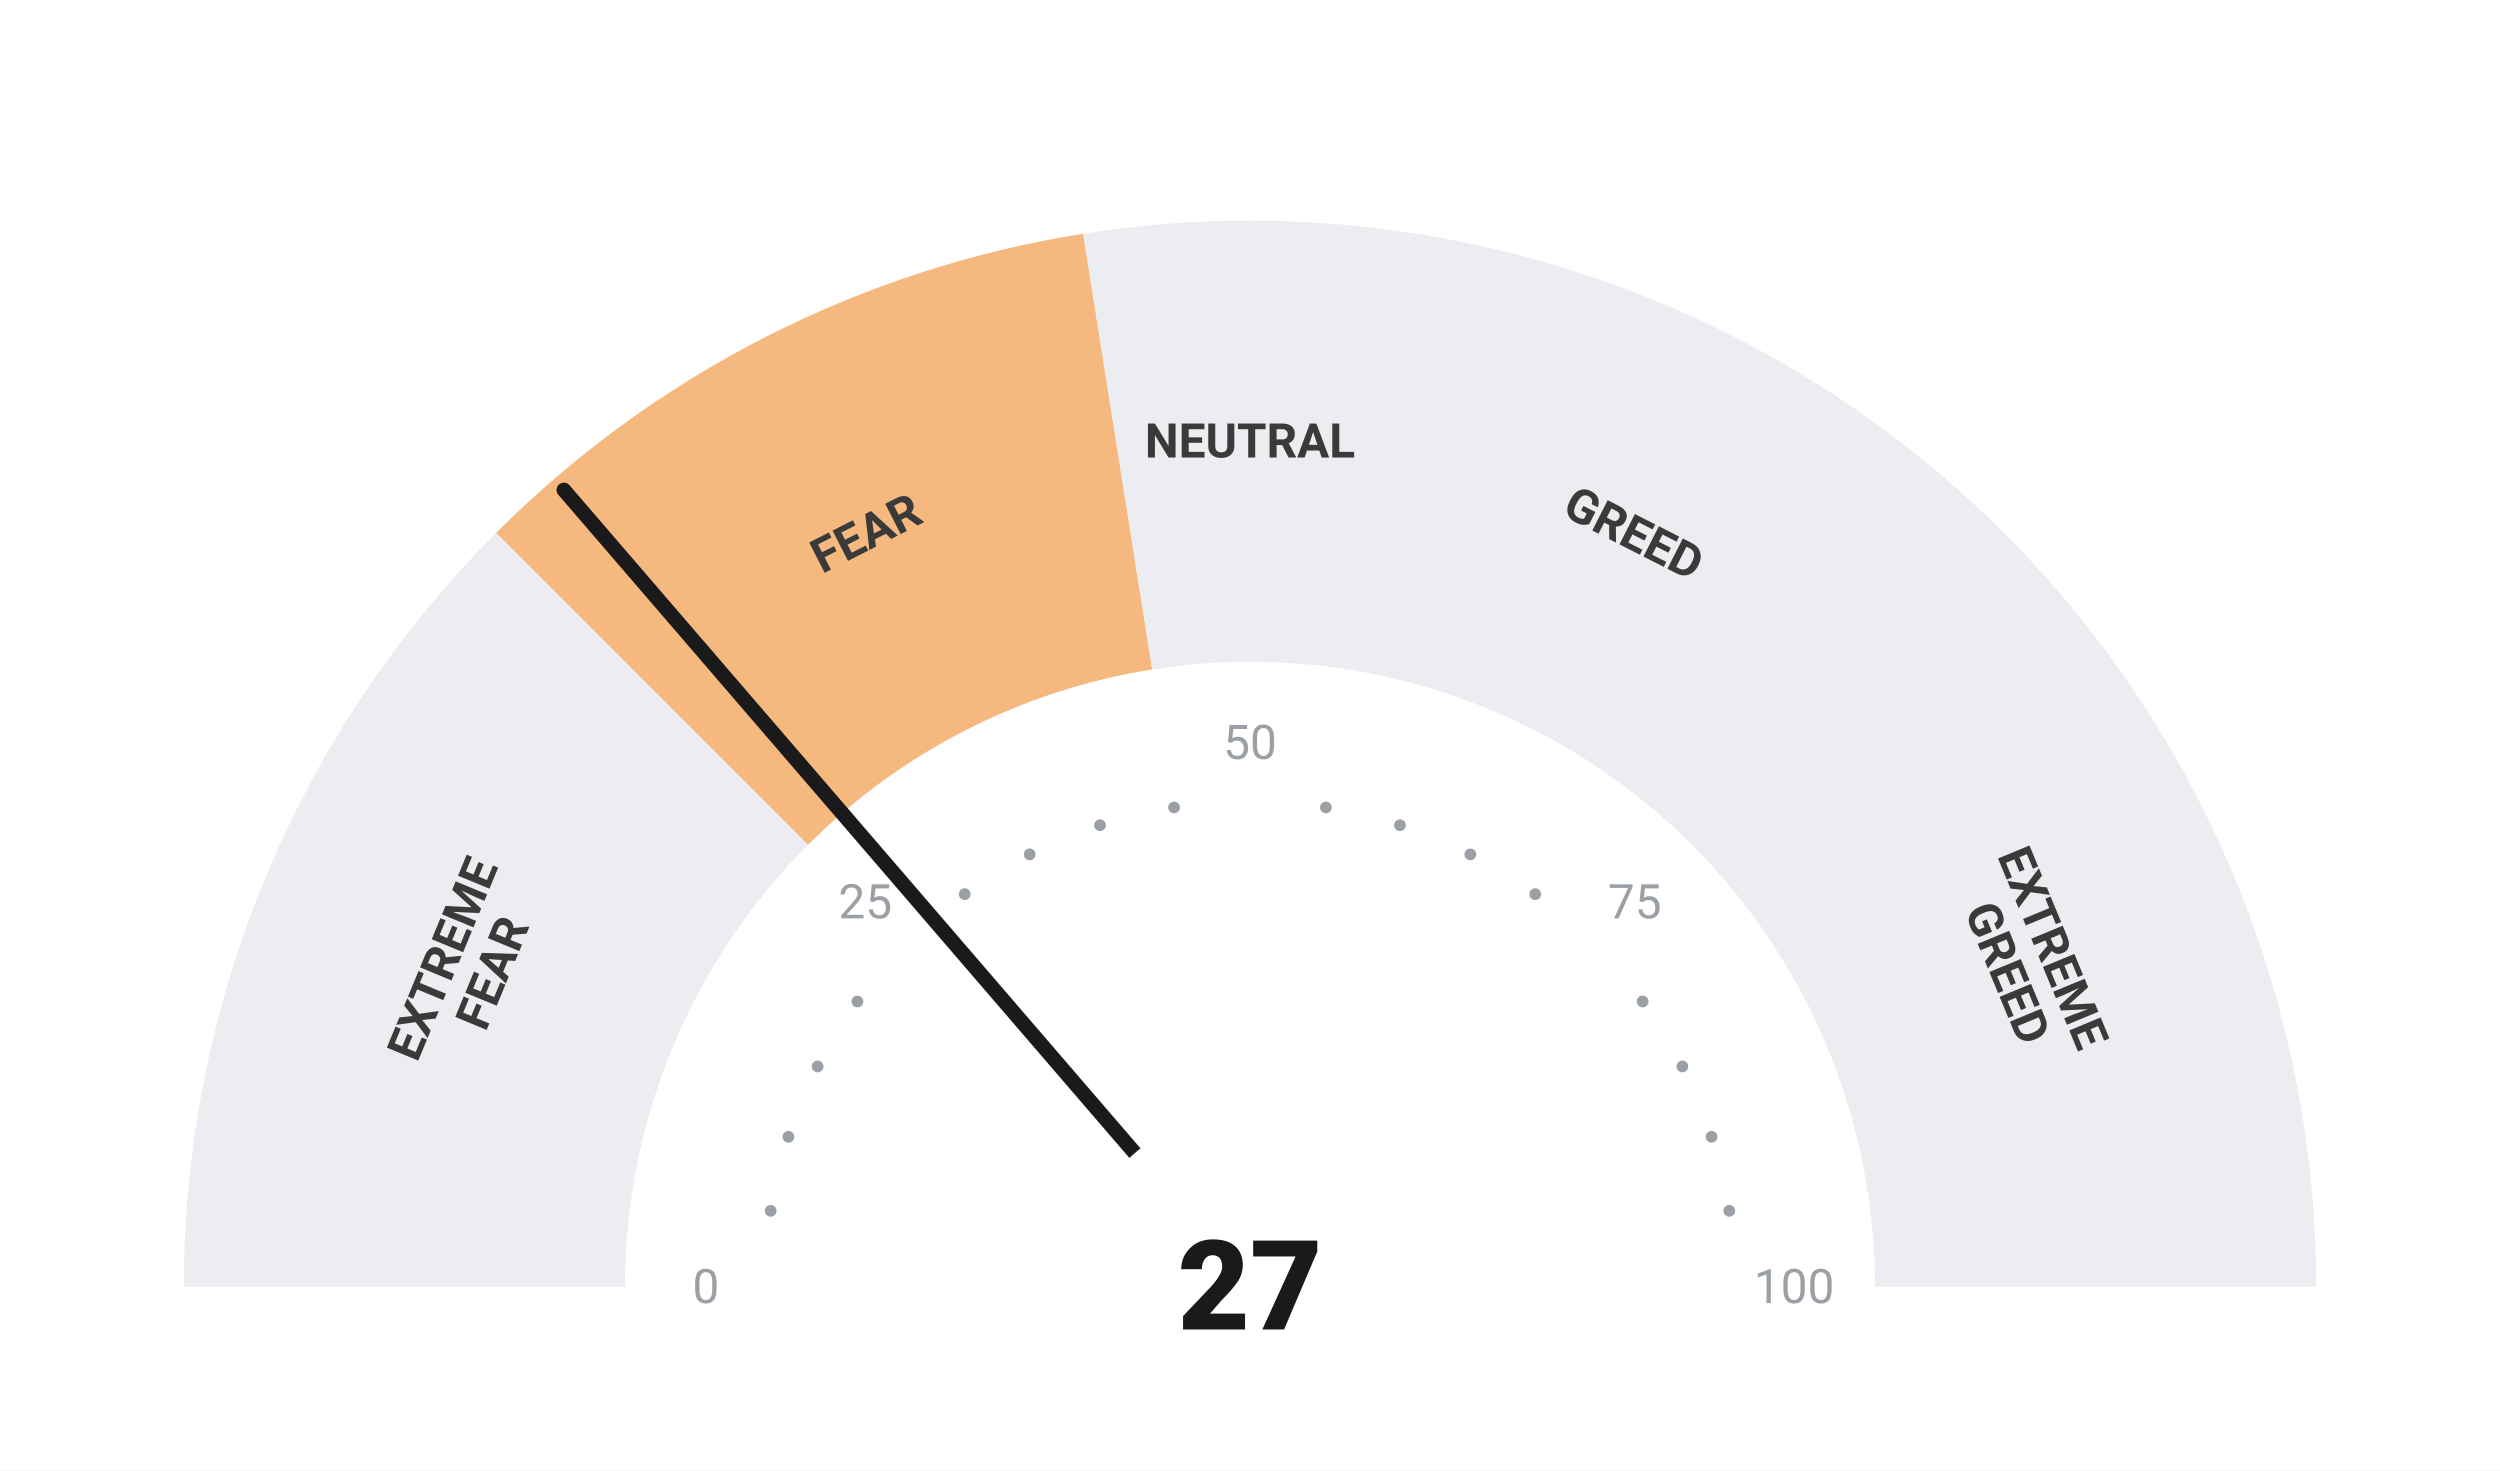
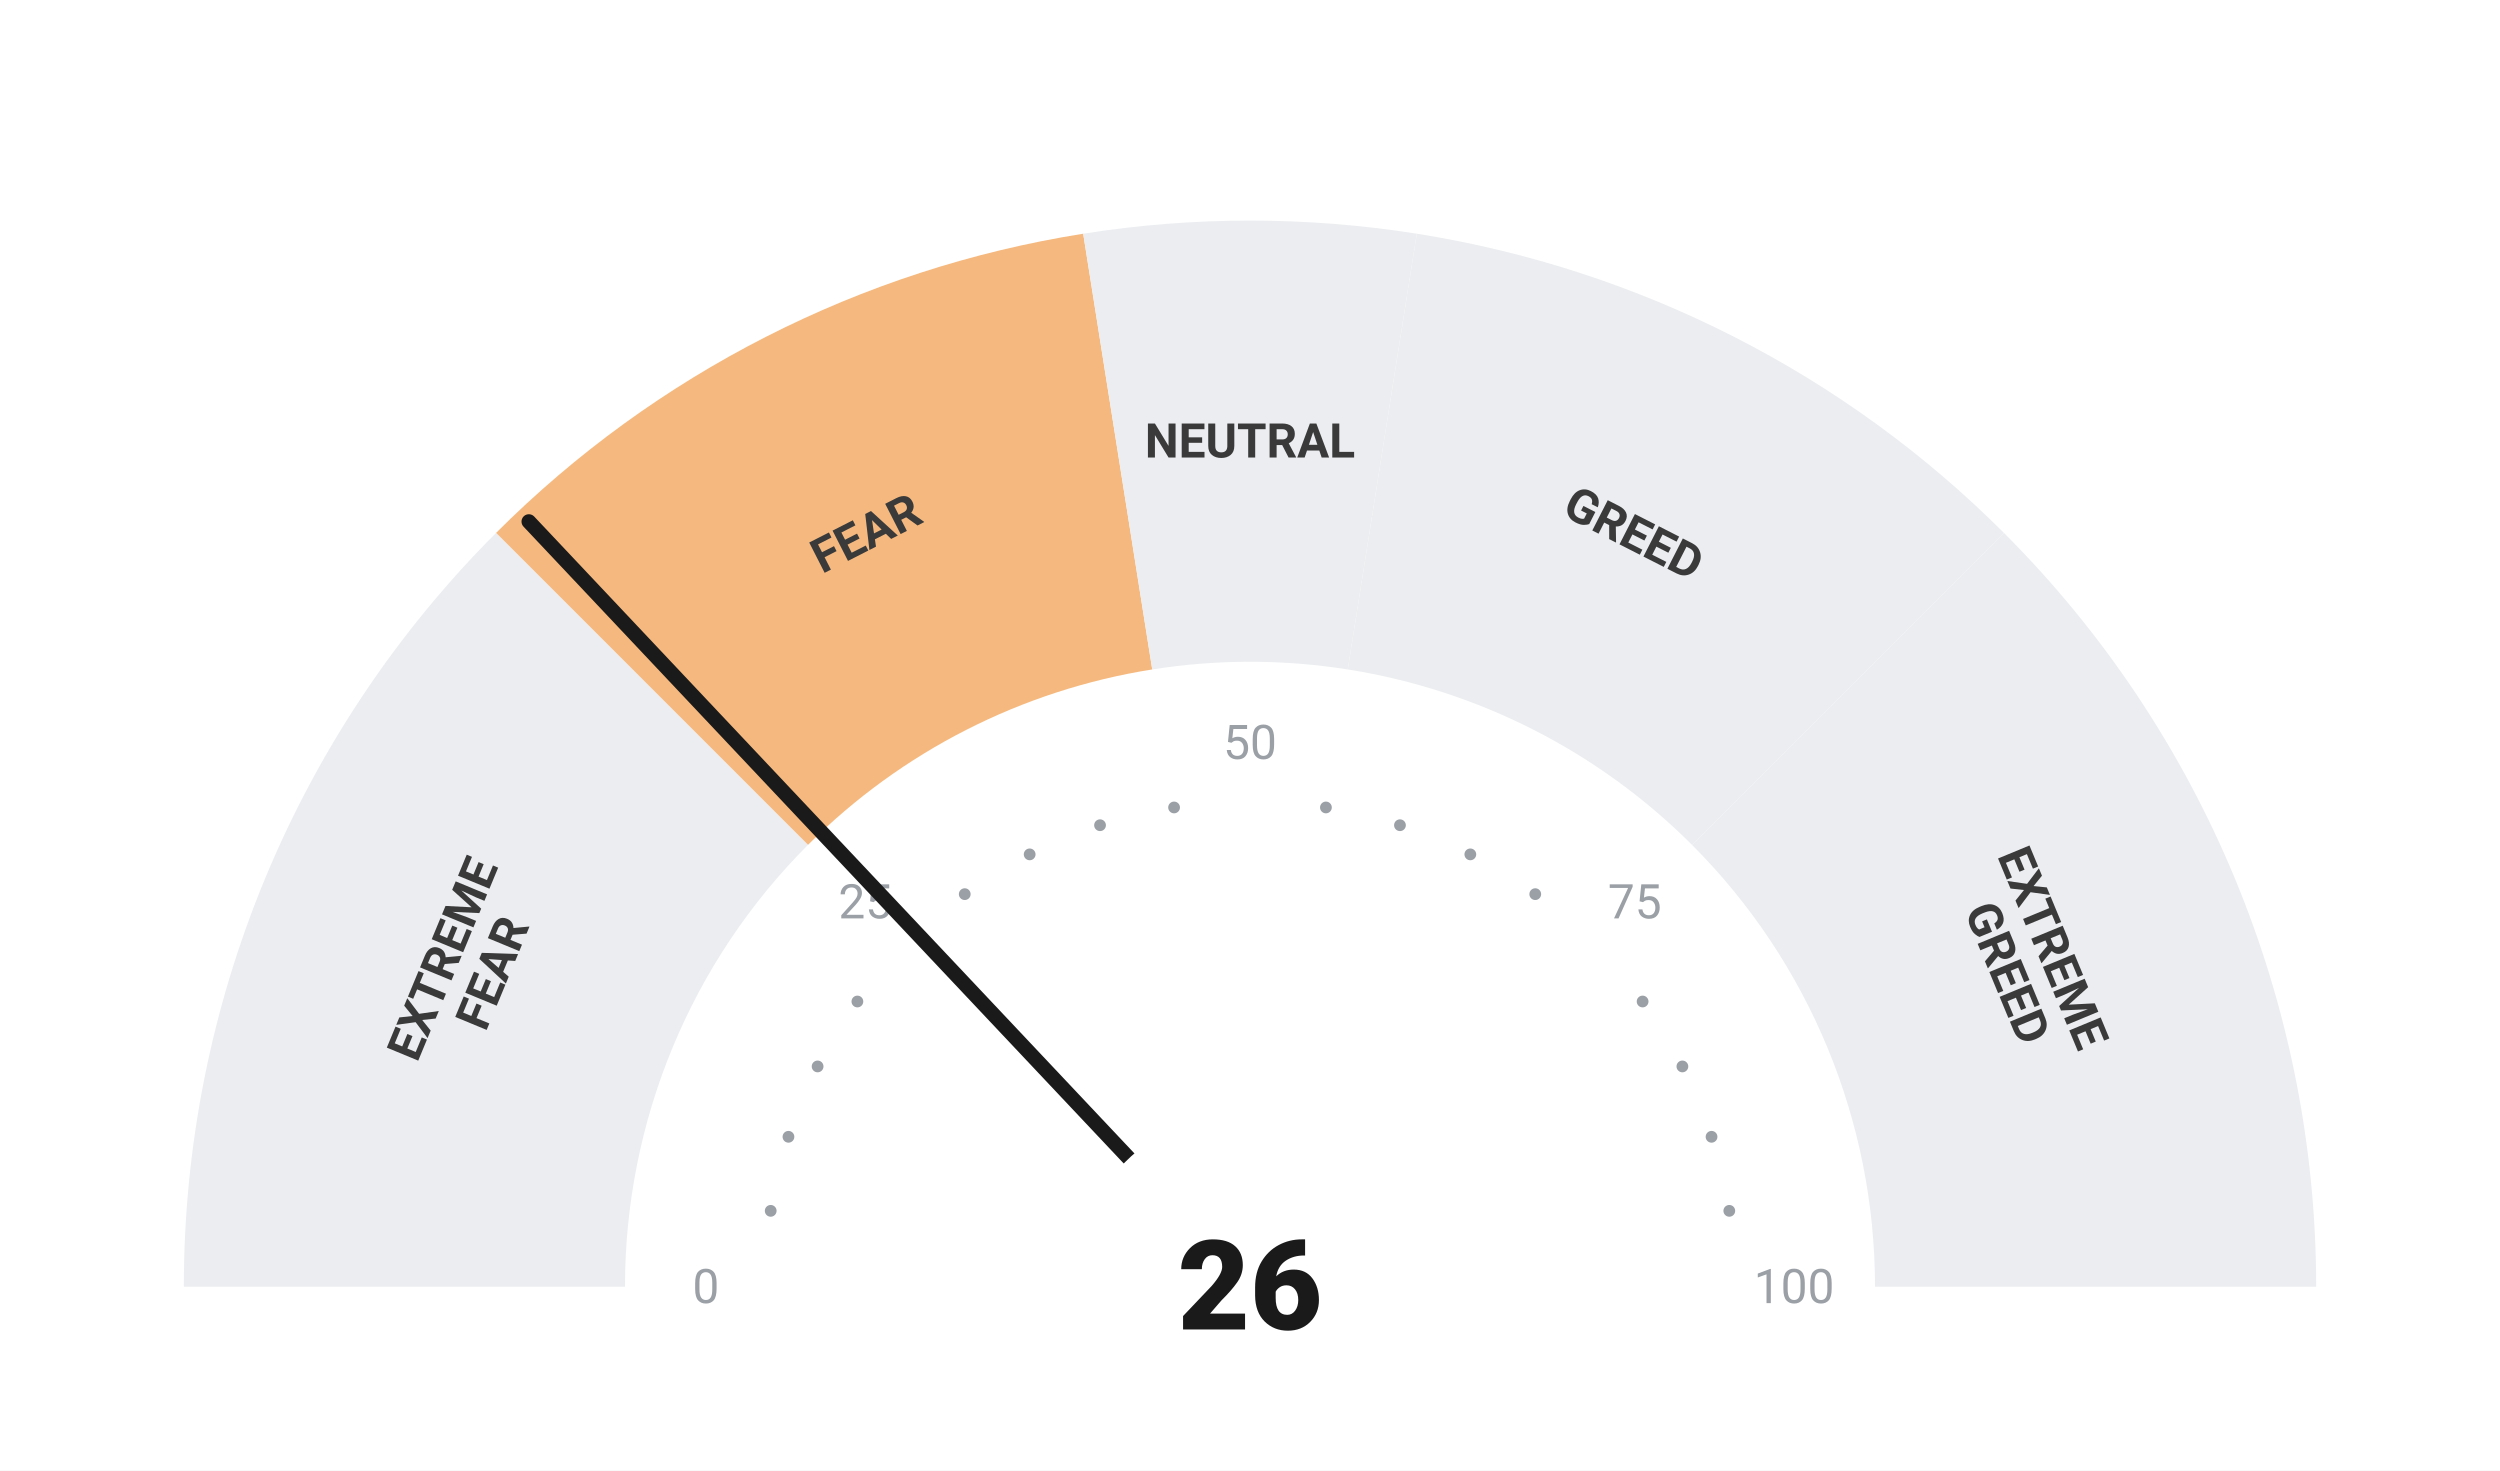
<svg xmlns="http://www.w3.org/2000/svg" viewBox="0 0 680 400" width="680" height="400">
  <rect width="680" height="400" fill="#ffffff" />
  <path d="M 50.00 350.00 A 290 290 0 0 1 134.94 144.94 L 219.79 229.79 A 170 170 0 0 0 170.00 350.00 Z" fill="#ebedf0" />
  <path d="M 134.94 144.94 A 290 290 0 0 1 294.63 63.57 L 313.41 182.09 A 170 170 0 0 0 219.79 229.79 Z" fill="#F5B97F" />
  <path d="M 294.63 63.57 A 290 290 0 0 1 385.37 63.57 L 366.59 182.09 A 170 170 0 0 0 313.41 182.09 Z" fill="#ebedf0" />
  <path d="M 385.37 63.57 A 290 290 0 0 1 545.06 144.94 L 460.21 229.79 A 170 170 0 0 0 366.59 182.09 Z" fill="#ebedf0" />
  <path d="M 545.06 144.94 A 290 290 0 0 1 630.00 350.00 L 510.00 350.00 A 170 170 0 0 0 460.21 229.79 Z" fill="#ebedf0" />
  <circle cx="209.63" cy="329.35" r="1.6" fill="#9aa0a6" />
  <circle cx="214.46" cy="309.21" r="1.6" fill="#9aa0a6" />
  <circle cx="222.39" cy="290.07" r="1.6" fill="#9aa0a6" />
  <circle cx="233.21" cy="272.41" r="1.6" fill="#9aa0a6" />
  <circle cx="262.41" cy="243.21" r="1.6" fill="#9aa0a6" />
  <circle cx="280.07" cy="232.39" r="1.6" fill="#9aa0a6" />
  <circle cx="299.21" cy="224.46" r="1.6" fill="#9aa0a6" />
  <circle cx="319.35" cy="219.63" r="1.6" fill="#9aa0a6" />
  <circle cx="360.65" cy="219.63" r="1.6" fill="#9aa0a6" />
  <circle cx="380.79" cy="224.46" r="1.6" fill="#9aa0a6" />
  <circle cx="399.93" cy="232.39" r="1.6" fill="#9aa0a6" />
  <circle cx="417.59" cy="243.21" r="1.6" fill="#9aa0a6" />
  <circle cx="446.79" cy="272.41" r="1.6" fill="#9aa0a6" />
  <circle cx="457.61" cy="290.07" r="1.6" fill="#9aa0a6" />
  <circle cx="465.54" cy="309.21" r="1.6" fill="#9aa0a6" />
  <circle cx="470.37" cy="329.35" r="1.6" fill="#9aa0a6" />
  <text x="192.00" y="350.00" text-anchor="middle" dominant-baseline="central" font-family="-apple-system, BlinkMacSystemFont, 'Segoe UI', Roboto, sans-serif" font-size="13" font-weight="400" fill="#9aa0a6">0</text>
  <text x="235.35" y="245.35" text-anchor="middle" dominant-baseline="central" font-family="-apple-system, BlinkMacSystemFont, 'Segoe UI', Roboto, sans-serif" font-size="13" font-weight="400" fill="#9aa0a6">25</text>
  <text x="340.00" y="202.00" text-anchor="middle" dominant-baseline="central" font-family="-apple-system, BlinkMacSystemFont, 'Segoe UI', Roboto, sans-serif" font-size="13" font-weight="400" fill="#9aa0a6">50</text>
  <text x="444.65" y="245.35" text-anchor="middle" dominant-baseline="central" font-family="-apple-system, BlinkMacSystemFont, 'Segoe UI', Roboto, sans-serif" font-size="13" font-weight="400" fill="#9aa0a6">75</text>
  <text x="488.00" y="350.00" text-anchor="middle" dominant-baseline="central" font-family="-apple-system, BlinkMacSystemFont, 'Segoe UI', Roboto, sans-serif" font-size="13" font-weight="400" fill="#9aa0a6">100</text>
  <text transform="rotate(-67.50 127.51 261.98)" x="127.51" y="261.98" text-anchor="middle" dominant-baseline="central" font-family="-apple-system, BlinkMacSystemFont, 'Segoe UI', Roboto, sans-serif" font-size="13" font-weight="700" fill="#3a3a3a">
    <tspan x="127.51" dy="-7">EXTREME</tspan>
    <tspan x="127.51" dy="14">FEAR</tspan>
  </text>
  <text transform="rotate(-27.00 235.58 145.07)" x="235.58" y="145.07" text-anchor="middle" dominant-baseline="central" font-family="-apple-system, BlinkMacSystemFont, 'Segoe UI', Roboto, sans-serif" font-size="13" font-weight="700" fill="#3a3a3a">
    <tspan x="235.58" dy="0">FEAR</tspan>
  </text>
  <text transform="rotate(0.00 340.00 120.00)" x="340.00" y="120.00" text-anchor="middle" dominant-baseline="central" font-family="-apple-system, BlinkMacSystemFont, 'Segoe UI', Roboto, sans-serif" font-size="13" font-weight="700" fill="#3a3a3a">
    <tspan x="340.00" dy="0">NEUTRAL</tspan>
  </text>
  <text transform="rotate(27.00 444.42 145.07)" x="444.42" y="145.07" text-anchor="middle" dominant-baseline="central" font-family="-apple-system, BlinkMacSystemFont, 'Segoe UI', Roboto, sans-serif" font-size="13" font-weight="700" fill="#3a3a3a">
    <tspan x="444.42" dy="0">GREED</tspan>
  </text>
  <text transform="rotate(67.50 552.49 261.98)" x="552.49" y="261.98" text-anchor="middle" dominant-baseline="central" font-family="-apple-system, BlinkMacSystemFont, 'Segoe UI', Roboto, sans-serif" font-size="13" font-weight="700" fill="#3a3a3a">
    <tspan x="552.49" dy="-7">EXTREME</tspan>
    <tspan x="552.49" dy="14">GREED</tspan>
  </text>
-   <line x1="340" y1="350" x2="153.38" y2="133.28" stroke="#1a1a1a" stroke-width="4" stroke-linecap="round" />
+   <line x1="340" y1="350" x2="143.85" y2="141.87" stroke="#1a1a1a" stroke-width="4" stroke-linecap="round" />
  <circle cx="340" cy="350" r="48" fill="#ffffff" />
-   <text x="340" y="350" text-anchor="middle" dominant-baseline="central" font-family="-apple-system, BlinkMacSystemFont, 'Segoe UI', Roboto, sans-serif" font-size="34" font-weight="800" fill="#1a1a1a">27</text>
+   <text x="340" y="350" text-anchor="middle" dominant-baseline="central" font-family="-apple-system, BlinkMacSystemFont, 'Segoe UI', Roboto, sans-serif" font-size="34" font-weight="800" fill="#1a1a1a">26</text>
</svg>
